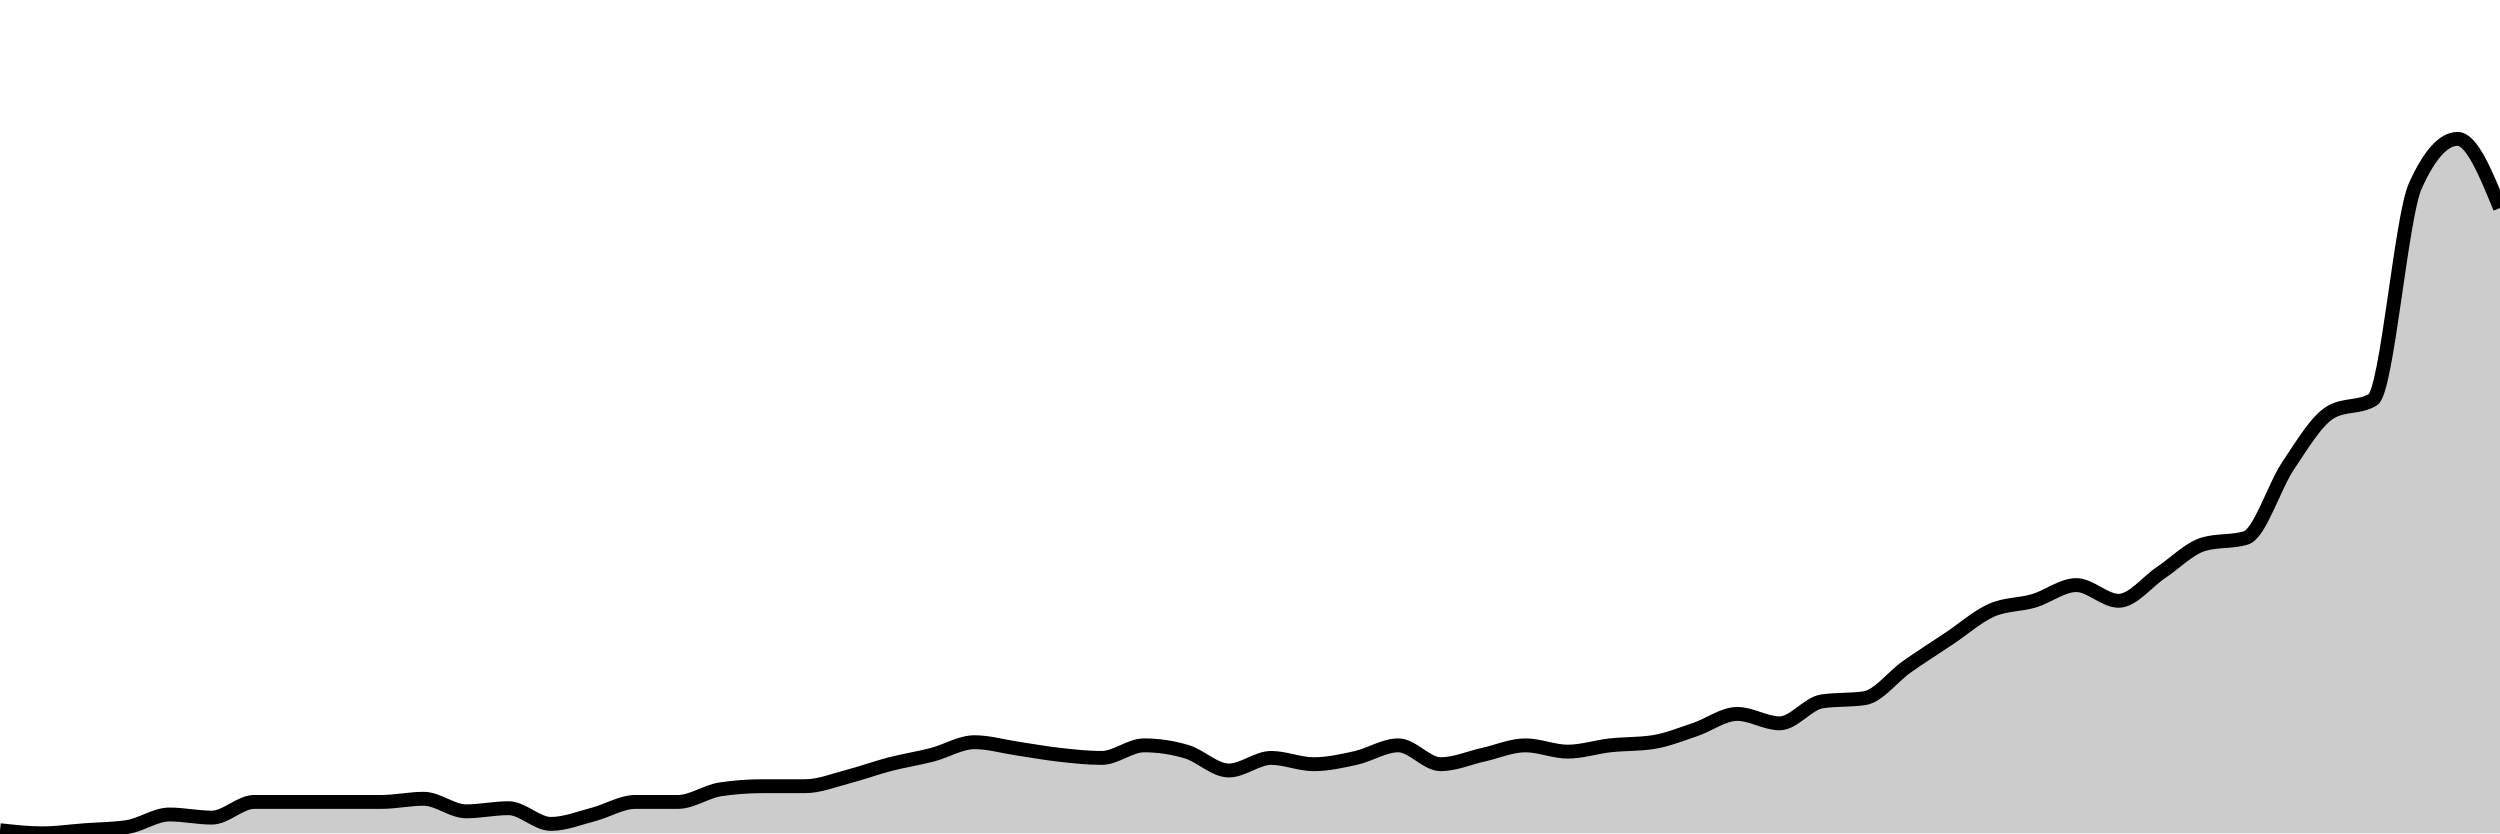
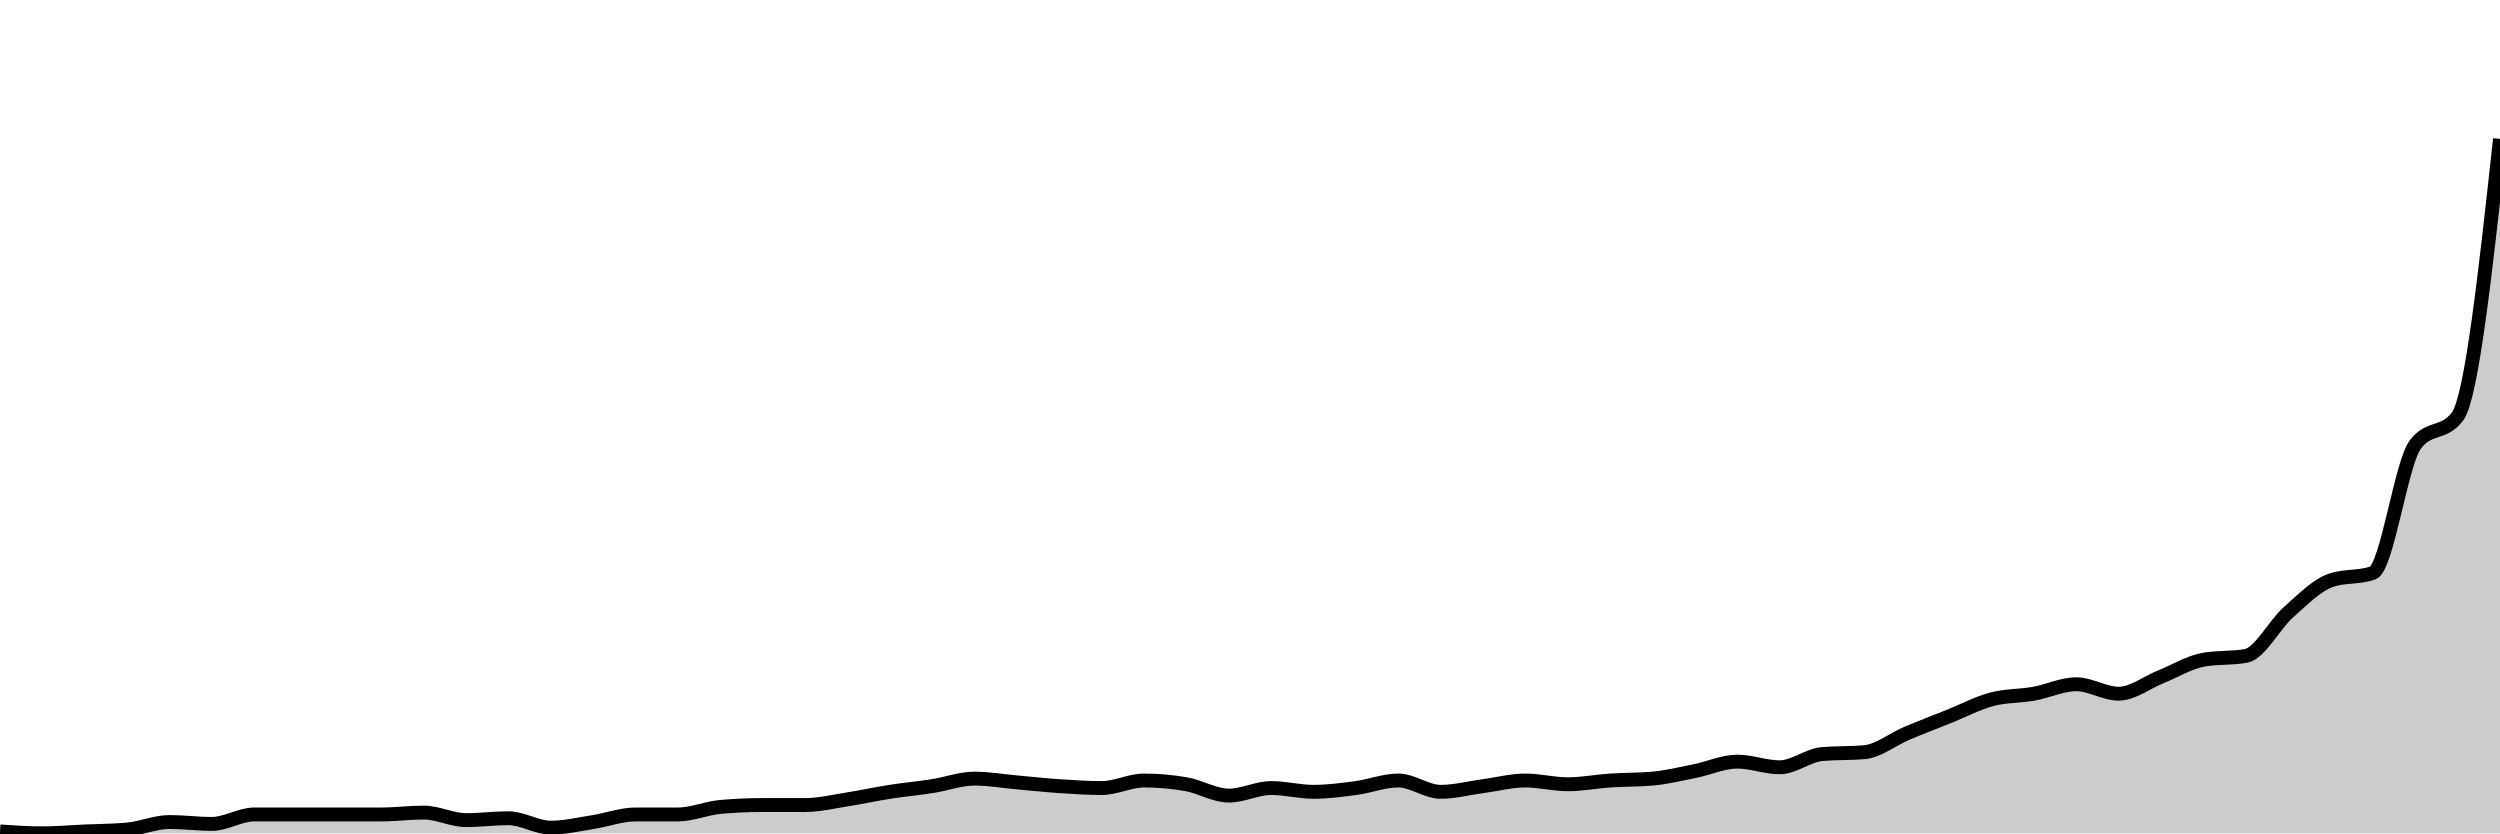
<svg xmlns="http://www.w3.org/2000/svg" viewBox="0 0 180 60">
  <g transform="translate(0,10)">
-     <path class="area" fill="rgba(0, 0, 0, 0.2)" d="M0,49.774C1.017,49.887,2.034,50,3.051,50C4.068,50,5.085,49.849,6.102,49.774C7.119,49.698,8.136,49.698,9.153,49.548C10.169,49.397,11.186,48.643,12.203,48.643C13.22,48.643,14.237,48.869,15.254,48.869C16.271,48.869,17.288,47.738,18.305,47.738C19.322,47.738,20.339,47.738,21.356,47.738C22.373,47.738,23.39,47.738,24.407,47.738C25.424,47.738,26.441,47.738,27.458,47.738C28.475,47.738,29.492,47.511,30.508,47.511C31.525,47.511,32.542,48.416,33.559,48.416C34.576,48.416,35.593,48.19,36.61,48.19C37.627,48.19,38.644,49.321,39.661,49.321C40.678,49.321,41.695,48.906,42.712,48.643C43.729,48.379,44.746,47.738,45.763,47.738C46.78,47.738,47.797,47.738,48.814,47.738C49.831,47.738,50.847,46.983,51.864,46.833C52.881,46.682,53.898,46.606,54.915,46.606C55.932,46.606,56.949,46.606,57.966,46.606C58.983,46.606,60,46.192,61.017,45.928C62.034,45.664,63.051,45.287,64.068,45.023C65.085,44.759,66.102,44.608,67.119,44.344C68.136,44.08,69.153,43.439,70.169,43.439C71.186,43.439,72.203,43.741,73.22,43.891C74.237,44.042,75.254,44.231,76.271,44.344C77.288,44.457,78.305,44.57,79.322,44.57C80.339,44.57,81.356,43.665,82.373,43.665C83.39,43.665,84.407,43.816,85.424,44.118C86.441,44.419,87.458,45.475,88.475,45.475C89.492,45.475,90.508,44.57,91.525,44.57C92.542,44.57,93.559,45.023,94.576,45.023C95.593,45.023,96.61,44.796,97.627,44.57C98.644,44.344,99.661,43.665,100.678,43.665C101.695,43.665,102.712,45.023,103.729,45.023C104.746,45.023,105.763,44.57,106.78,44.344C107.797,44.118,108.814,43.665,109.831,43.665C110.847,43.665,111.864,44.118,112.881,44.118C113.898,44.118,114.915,43.778,115.932,43.665C116.949,43.552,117.966,43.59,118.983,43.439C120,43.288,121.017,42.873,122.034,42.534C123.051,42.195,124.068,41.403,125.085,41.403C126.102,41.403,127.119,42.081,128.136,42.081C129.153,42.081,130.169,40.649,131.186,40.498C132.203,40.347,133.22,40.422,134.237,40.271C135.254,40.121,136.271,38.725,137.288,38.009C138.305,37.293,139.322,36.652,140.339,35.973C141.356,35.294,142.373,34.389,143.39,33.937C144.407,33.484,145.424,33.56,146.441,33.258C147.458,32.956,148.475,32.127,149.492,32.127C150.508,32.127,151.525,33.258,152.542,33.258C153.559,33.258,154.576,31.9,155.593,31.222C156.61,30.543,157.627,29.487,158.644,29.186C159.661,28.884,160.678,29.035,161.695,28.733C162.712,28.431,163.729,25.038,164.746,23.529C165.763,22.021,166.78,20.287,167.797,19.683C168.814,19.08,169.831,19.382,170.847,18.778C171.864,18.175,172.881,5.656,173.898,3.394C174.915,1.131,175.932,0,176.949,0C177.966,0,178.983,2.489,180,4.977L180,50C178.983,50,177.966,50,176.949,50C175.932,50,174.915,50,173.898,50C172.881,50,171.864,50,170.847,50C169.831,50,168.814,50,167.797,50C166.78,50,165.763,50,164.746,50C163.729,50,162.712,50,161.695,50C160.678,50,159.661,50,158.644,50C157.627,50,156.61,50,155.593,50C154.576,50,153.559,50,152.542,50C151.525,50,150.508,50,149.492,50C148.475,50,147.458,50,146.441,50C145.424,50,144.407,50,143.39,50C142.373,50,141.356,50,140.339,50C139.322,50,138.305,50,137.288,50C136.271,50,135.254,50,134.237,50C133.22,50,132.203,50,131.186,50C130.169,50,129.153,50,128.136,50C127.119,50,126.102,50,125.085,50C124.068,50,123.051,50,122.034,50C121.017,50,120,50,118.983,50C117.966,50,116.949,50,115.932,50C114.915,50,113.898,50,112.881,50C111.864,50,110.847,50,109.831,50C108.814,50,107.797,50,106.78,50C105.763,50,104.746,50,103.729,50C102.712,50,101.695,50,100.678,50C99.661,50,98.644,50,97.627,50C96.61,50,95.593,50,94.576,50C93.559,50,92.542,50,91.525,50C90.508,50,89.492,50,88.475,50C87.458,50,86.441,50,85.424,50C84.407,50,83.39,50,82.373,50C81.356,50,80.339,50,79.322,50C78.305,50,77.288,50,76.271,50C75.254,50,74.237,50,73.22,50C72.203,50,71.186,50,70.169,50C69.153,50,68.136,50,67.119,50C66.102,50,65.085,50,64.068,50C63.051,50,62.034,50,61.017,50C60,50,58.983,50,57.966,50C56.949,50,55.932,50,54.915,50C53.898,50,52.881,50,51.864,50C50.847,50,49.831,50,48.814,50C47.797,50,46.78,50,45.763,50C44.746,50,43.729,50,42.712,50C41.695,50,40.678,50,39.661,50C38.644,50,37.627,50,36.61,50C35.593,50,34.576,50,33.559,50C32.542,50,31.525,50,30.508,50C29.492,50,28.475,50,27.458,50C26.441,50,25.424,50,24.407,50C23.39,50,22.373,50,21.356,50C20.339,50,19.322,50,18.305,50C17.288,50,16.271,50,15.254,50C14.237,50,13.22,50,12.203,50C11.186,50,10.169,50,9.153,50C8.136,50,7.119,50,6.102,50C5.085,50,4.068,50,3.051,50C2.034,50,1.017,50,0,50Z" />
-     <path class="line" stroke="black" fill="none" d="M0,49.774C1.017,49.887,2.034,50,3.051,50C4.068,50,5.085,49.849,6.102,49.774C7.119,49.698,8.136,49.698,9.153,49.548C10.169,49.397,11.186,48.643,12.203,48.643C13.22,48.643,14.237,48.869,15.254,48.869C16.271,48.869,17.288,47.738,18.305,47.738C19.322,47.738,20.339,47.738,21.356,47.738C22.373,47.738,23.39,47.738,24.407,47.738C25.424,47.738,26.441,47.738,27.458,47.738C28.475,47.738,29.492,47.511,30.508,47.511C31.525,47.511,32.542,48.416,33.559,48.416C34.576,48.416,35.593,48.19,36.61,48.19C37.627,48.19,38.644,49.321,39.661,49.321C40.678,49.321,41.695,48.906,42.712,48.643C43.729,48.379,44.746,47.738,45.763,47.738C46.78,47.738,47.797,47.738,48.814,47.738C49.831,47.738,50.847,46.983,51.864,46.833C52.881,46.682,53.898,46.606,54.915,46.606C55.932,46.606,56.949,46.606,57.966,46.606C58.983,46.606,60,46.192,61.017,45.928C62.034,45.664,63.051,45.287,64.068,45.023C65.085,44.759,66.102,44.608,67.119,44.344C68.136,44.08,69.153,43.439,70.169,43.439C71.186,43.439,72.203,43.741,73.22,43.891C74.237,44.042,75.254,44.231,76.271,44.344C77.288,44.457,78.305,44.57,79.322,44.57C80.339,44.57,81.356,43.665,82.373,43.665C83.39,43.665,84.407,43.816,85.424,44.118C86.441,44.419,87.458,45.475,88.475,45.475C89.492,45.475,90.508,44.57,91.525,44.57C92.542,44.57,93.559,45.023,94.576,45.023C95.593,45.023,96.61,44.796,97.627,44.57C98.644,44.344,99.661,43.665,100.678,43.665C101.695,43.665,102.712,45.023,103.729,45.023C104.746,45.023,105.763,44.57,106.78,44.344C107.797,44.118,108.814,43.665,109.831,43.665C110.847,43.665,111.864,44.118,112.881,44.118C113.898,44.118,114.915,43.778,115.932,43.665C116.949,43.552,117.966,43.59,118.983,43.439C120,43.288,121.017,42.873,122.034,42.534C123.051,42.195,124.068,41.403,125.085,41.403C126.102,41.403,127.119,42.081,128.136,42.081C129.153,42.081,130.169,40.649,131.186,40.498C132.203,40.347,133.22,40.422,134.237,40.271C135.254,40.121,136.271,38.725,137.288,38.009C138.305,37.293,139.322,36.652,140.339,35.973C141.356,35.294,142.373,34.389,143.39,33.937C144.407,33.484,145.424,33.56,146.441,33.258C147.458,32.956,148.475,32.127,149.492,32.127C150.508,32.127,151.525,33.258,152.542,33.258C153.559,33.258,154.576,31.9,155.593,31.222C156.61,30.543,157.627,29.487,158.644,29.186C159.661,28.884,160.678,29.035,161.695,28.733C162.712,28.431,163.729,25.038,164.746,23.529C165.763,22.021,166.78,20.287,167.797,19.683C168.814,19.08,169.831,19.382,170.847,18.778C171.864,18.175,172.881,5.656,173.898,3.394C174.915,1.131,175.932,0,176.949,0C177.966,0,178.983,2.489,180,4.977" />
+     <path class="area" fill="rgba(0, 0, 0, 0.2)" d="M0,49.864C1.017,49.932,2.034,50,3.051,50C4.068,50,5.085,49.909,6.102,49.864C7.119,49.819,8.136,49.819,9.153,49.728C10.169,49.638,11.186,49.185,12.203,49.185C13.22,49.185,14.237,49.321,15.254,49.321C16.271,49.321,17.288,48.641,18.305,48.641C19.322,48.641,20.339,48.641,21.356,48.641C22.373,48.641,23.39,48.641,24.407,48.641C25.424,48.641,26.441,48.641,27.458,48.641C28.475,48.641,29.492,48.505,30.508,48.505C31.525,48.505,32.542,49.049,33.559,49.049C34.576,49.049,35.593,48.913,36.61,48.913C37.627,48.913,38.644,49.592,39.661,49.592C40.678,49.592,41.695,49.343,42.712,49.185C43.729,49.026,44.746,48.641,45.763,48.641C46.78,48.641,47.797,48.641,48.814,48.641C49.831,48.641,50.847,48.188,51.864,48.098C52.881,48.007,53.898,47.962,54.915,47.962C55.932,47.962,56.949,47.962,57.966,47.962C58.983,47.962,60,47.713,61.017,47.554C62.034,47.396,63.051,47.169,64.068,47.011C65.085,46.852,66.102,46.762,67.119,46.603C68.136,46.445,69.153,46.06,70.169,46.06C71.186,46.06,72.203,46.241,73.22,46.332C74.237,46.422,75.254,46.535,76.271,46.603C77.288,46.671,78.305,46.739,79.322,46.739C80.339,46.739,81.356,46.196,82.373,46.196C83.39,46.196,84.407,46.286,85.424,46.467C86.441,46.649,87.458,47.283,88.475,47.283C89.492,47.283,90.508,46.739,91.525,46.739C92.542,46.739,93.559,47.011,94.576,47.011C95.593,47.011,96.61,46.875,97.627,46.739C98.644,46.603,99.661,46.196,100.678,46.196C101.695,46.196,102.712,47.011,103.729,47.011C104.746,47.011,105.763,46.739,106.78,46.603C107.797,46.467,108.814,46.196,109.831,46.196C110.847,46.196,111.864,46.467,112.881,46.467C113.898,46.467,114.915,46.264,115.932,46.196C116.949,46.128,117.966,46.15,118.983,46.06C120,45.969,121.017,45.72,122.034,45.516C123.051,45.312,124.068,44.837,125.085,44.837C126.102,44.837,127.119,45.245,128.136,45.245C129.153,45.245,130.169,44.384,131.186,44.293C132.203,44.203,133.22,44.248,134.237,44.158C135.254,44.067,136.271,43.229,137.288,42.799C138.305,42.369,139.322,41.984,140.339,41.576C141.356,41.168,142.373,40.625,143.39,40.353C144.407,40.082,145.424,40.127,146.441,39.946C147.458,39.764,148.475,39.266,149.492,39.266C150.508,39.266,151.525,39.946,152.542,39.946C153.559,39.946,154.576,39.13,155.593,38.723C156.61,38.315,157.627,37.681,158.644,37.5C159.661,37.319,160.678,37.409,161.695,37.228C162.712,37.047,163.729,35.009,164.746,34.103C165.763,33.197,166.78,32.156,167.797,31.793C168.814,31.431,169.831,31.612,170.847,31.25C171.864,30.888,172.881,23.37,173.898,22.011C174.915,20.652,175.932,21.332,176.949,19.973C177.966,18.614,178.983,9.307,180,0L180,50C178.983,50,177.966,50,176.949,50C175.932,50,174.915,50,173.898,50C172.881,50,171.864,50,170.847,50C169.831,50,168.814,50,167.797,50C166.78,50,165.763,50,164.746,50C163.729,50,162.712,50,161.695,50C160.678,50,159.661,50,158.644,50C157.627,50,156.61,50,155.593,50C154.576,50,153.559,50,152.542,50C151.525,50,150.508,50,149.492,50C148.475,50,147.458,50,146.441,50C145.424,50,144.407,50,143.39,50C142.373,50,141.356,50,140.339,50C139.322,50,138.305,50,137.288,50C136.271,50,135.254,50,134.237,50C133.22,50,132.203,50,131.186,50C130.169,50,129.153,50,128.136,50C127.119,50,126.102,50,125.085,50C124.068,50,123.051,50,122.034,50C121.017,50,120,50,118.983,50C117.966,50,116.949,50,115.932,50C114.915,50,113.898,50,112.881,50C111.864,50,110.847,50,109.831,50C108.814,50,107.797,50,106.78,50C105.763,50,104.746,50,103.729,50C102.712,50,101.695,50,100.678,50C99.661,50,98.644,50,97.627,50C96.61,50,95.593,50,94.576,50C93.559,50,92.542,50,91.525,50C90.508,50,89.492,50,88.475,50C87.458,50,86.441,50,85.424,50C84.407,50,83.39,50,82.373,50C81.356,50,80.339,50,79.322,50C78.305,50,77.288,50,76.271,50C75.254,50,74.237,50,73.22,50C72.203,50,71.186,50,70.169,50C69.153,50,68.136,50,67.119,50C66.102,50,65.085,50,64.068,50C63.051,50,62.034,50,61.017,50C60,50,58.983,50,57.966,50C56.949,50,55.932,50,54.915,50C53.898,50,52.881,50,51.864,50C50.847,50,49.831,50,48.814,50C47.797,50,46.78,50,45.763,50C44.746,50,43.729,50,42.712,50C41.695,50,40.678,50,39.661,50C38.644,50,37.627,50,36.61,50C35.593,50,34.576,50,33.559,50C32.542,50,31.525,50,30.508,50C29.492,50,28.475,50,27.458,50C26.441,50,25.424,50,24.407,50C23.39,50,22.373,50,21.356,50C20.339,50,19.322,50,18.305,50C17.288,50,16.271,50,15.254,50C14.237,50,13.22,50,12.203,50C11.186,50,10.169,50,9.153,50C8.136,50,7.119,50,6.102,50C5.085,50,4.068,50,3.051,50C2.034,50,1.017,50,0,50Z" />
+     <path class="line" stroke="black" fill="none" d="M0,49.864C1.017,49.932,2.034,50,3.051,50C4.068,50,5.085,49.909,6.102,49.864C7.119,49.819,8.136,49.819,9.153,49.728C10.169,49.638,11.186,49.185,12.203,49.185C13.22,49.185,14.237,49.321,15.254,49.321C16.271,49.321,17.288,48.641,18.305,48.641C19.322,48.641,20.339,48.641,21.356,48.641C22.373,48.641,23.39,48.641,24.407,48.641C25.424,48.641,26.441,48.641,27.458,48.641C28.475,48.641,29.492,48.505,30.508,48.505C31.525,48.505,32.542,49.049,33.559,49.049C34.576,49.049,35.593,48.913,36.61,48.913C37.627,48.913,38.644,49.592,39.661,49.592C40.678,49.592,41.695,49.343,42.712,49.185C43.729,49.026,44.746,48.641,45.763,48.641C46.78,48.641,47.797,48.641,48.814,48.641C49.831,48.641,50.847,48.188,51.864,48.098C52.881,48.007,53.898,47.962,54.915,47.962C55.932,47.962,56.949,47.962,57.966,47.962C58.983,47.962,60,47.713,61.017,47.554C62.034,47.396,63.051,47.169,64.068,47.011C65.085,46.852,66.102,46.762,67.119,46.603C68.136,46.445,69.153,46.06,70.169,46.06C71.186,46.06,72.203,46.241,73.22,46.332C74.237,46.422,75.254,46.535,76.271,46.603C77.288,46.671,78.305,46.739,79.322,46.739C80.339,46.739,81.356,46.196,82.373,46.196C83.39,46.196,84.407,46.286,85.424,46.467C86.441,46.649,87.458,47.283,88.475,47.283C89.492,47.283,90.508,46.739,91.525,46.739C92.542,46.739,93.559,47.011,94.576,47.011C95.593,47.011,96.61,46.875,97.627,46.739C98.644,46.603,99.661,46.196,100.678,46.196C101.695,46.196,102.712,47.011,103.729,47.011C104.746,47.011,105.763,46.739,106.78,46.603C107.797,46.467,108.814,46.196,109.831,46.196C110.847,46.196,111.864,46.467,112.881,46.467C113.898,46.467,114.915,46.264,115.932,46.196C116.949,46.128,117.966,46.15,118.983,46.06C120,45.969,121.017,45.72,122.034,45.516C123.051,45.312,124.068,44.837,125.085,44.837C126.102,44.837,127.119,45.245,128.136,45.245C129.153,45.245,130.169,44.384,131.186,44.293C132.203,44.203,133.22,44.248,134.237,44.158C135.254,44.067,136.271,43.229,137.288,42.799C138.305,42.369,139.322,41.984,140.339,41.576C141.356,41.168,142.373,40.625,143.39,40.353C144.407,40.082,145.424,40.127,146.441,39.946C147.458,39.764,148.475,39.266,149.492,39.266C150.508,39.266,151.525,39.946,152.542,39.946C153.559,39.946,154.576,39.13,155.593,38.723C156.61,38.315,157.627,37.681,158.644,37.5C159.661,37.319,160.678,37.409,161.695,37.228C162.712,37.047,163.729,35.009,164.746,34.103C165.763,33.197,166.78,32.156,167.797,31.793C168.814,31.431,169.831,31.612,170.847,31.25C171.864,30.888,172.881,23.37,173.898,22.011C174.915,20.652,175.932,21.332,176.949,19.973C177.966,18.614,178.983,9.307,180,0" />
  </g>
</svg>
